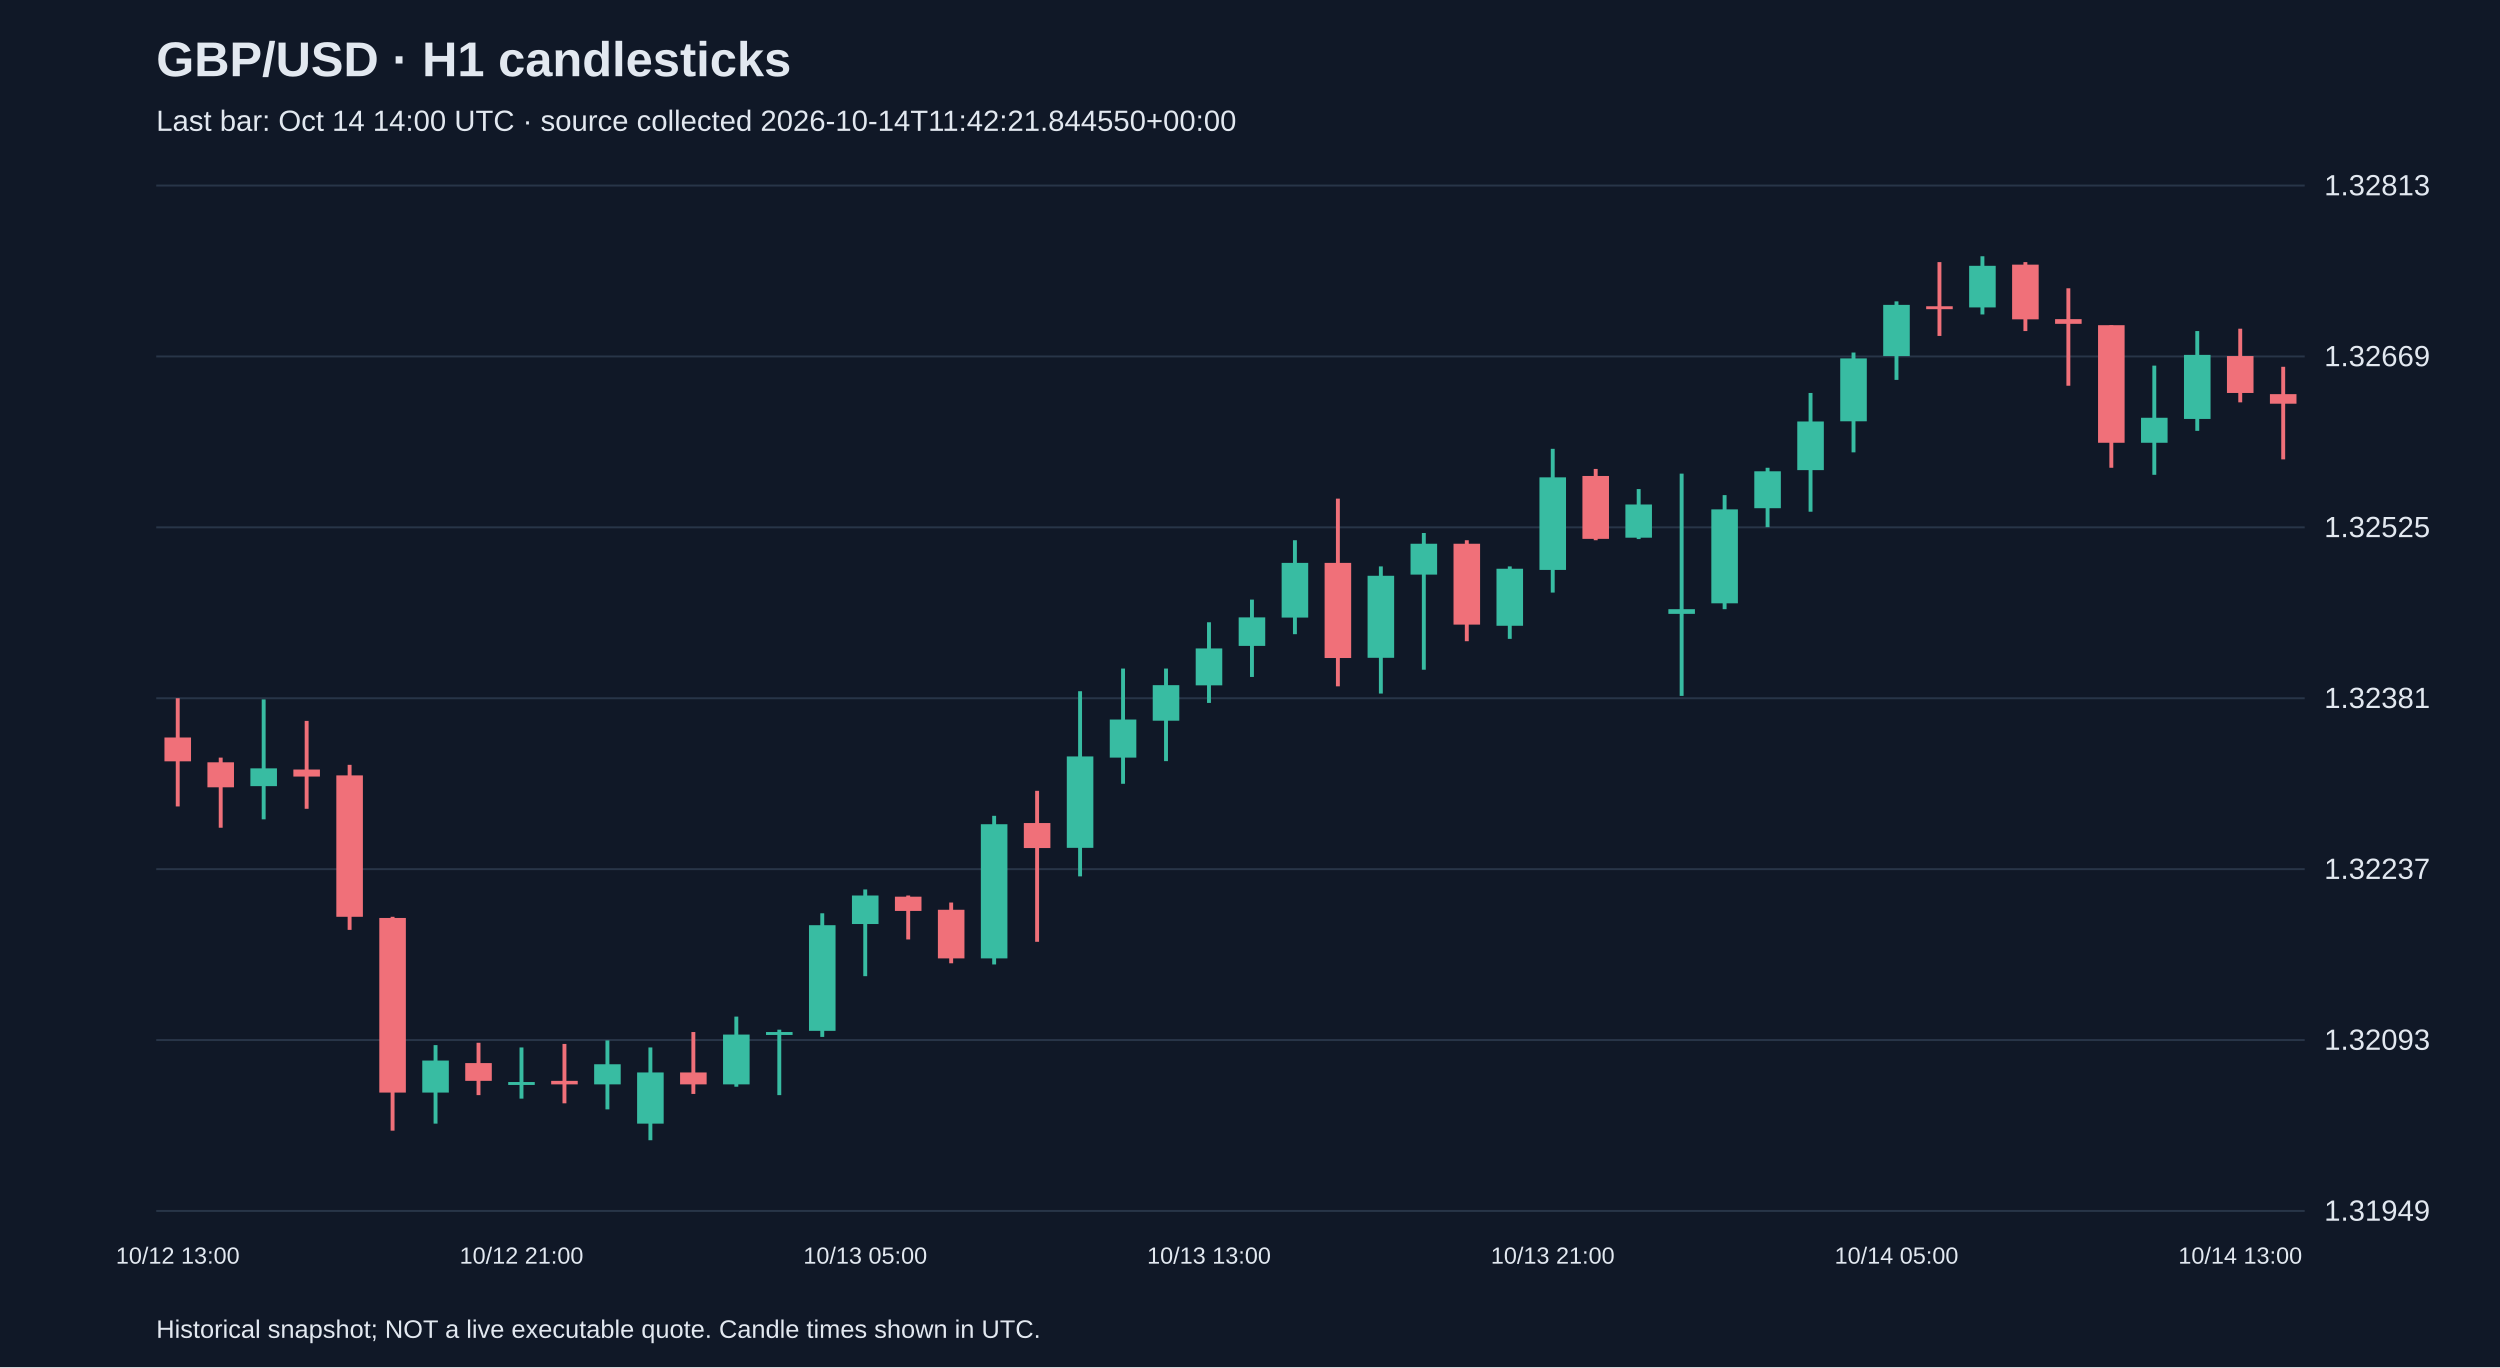
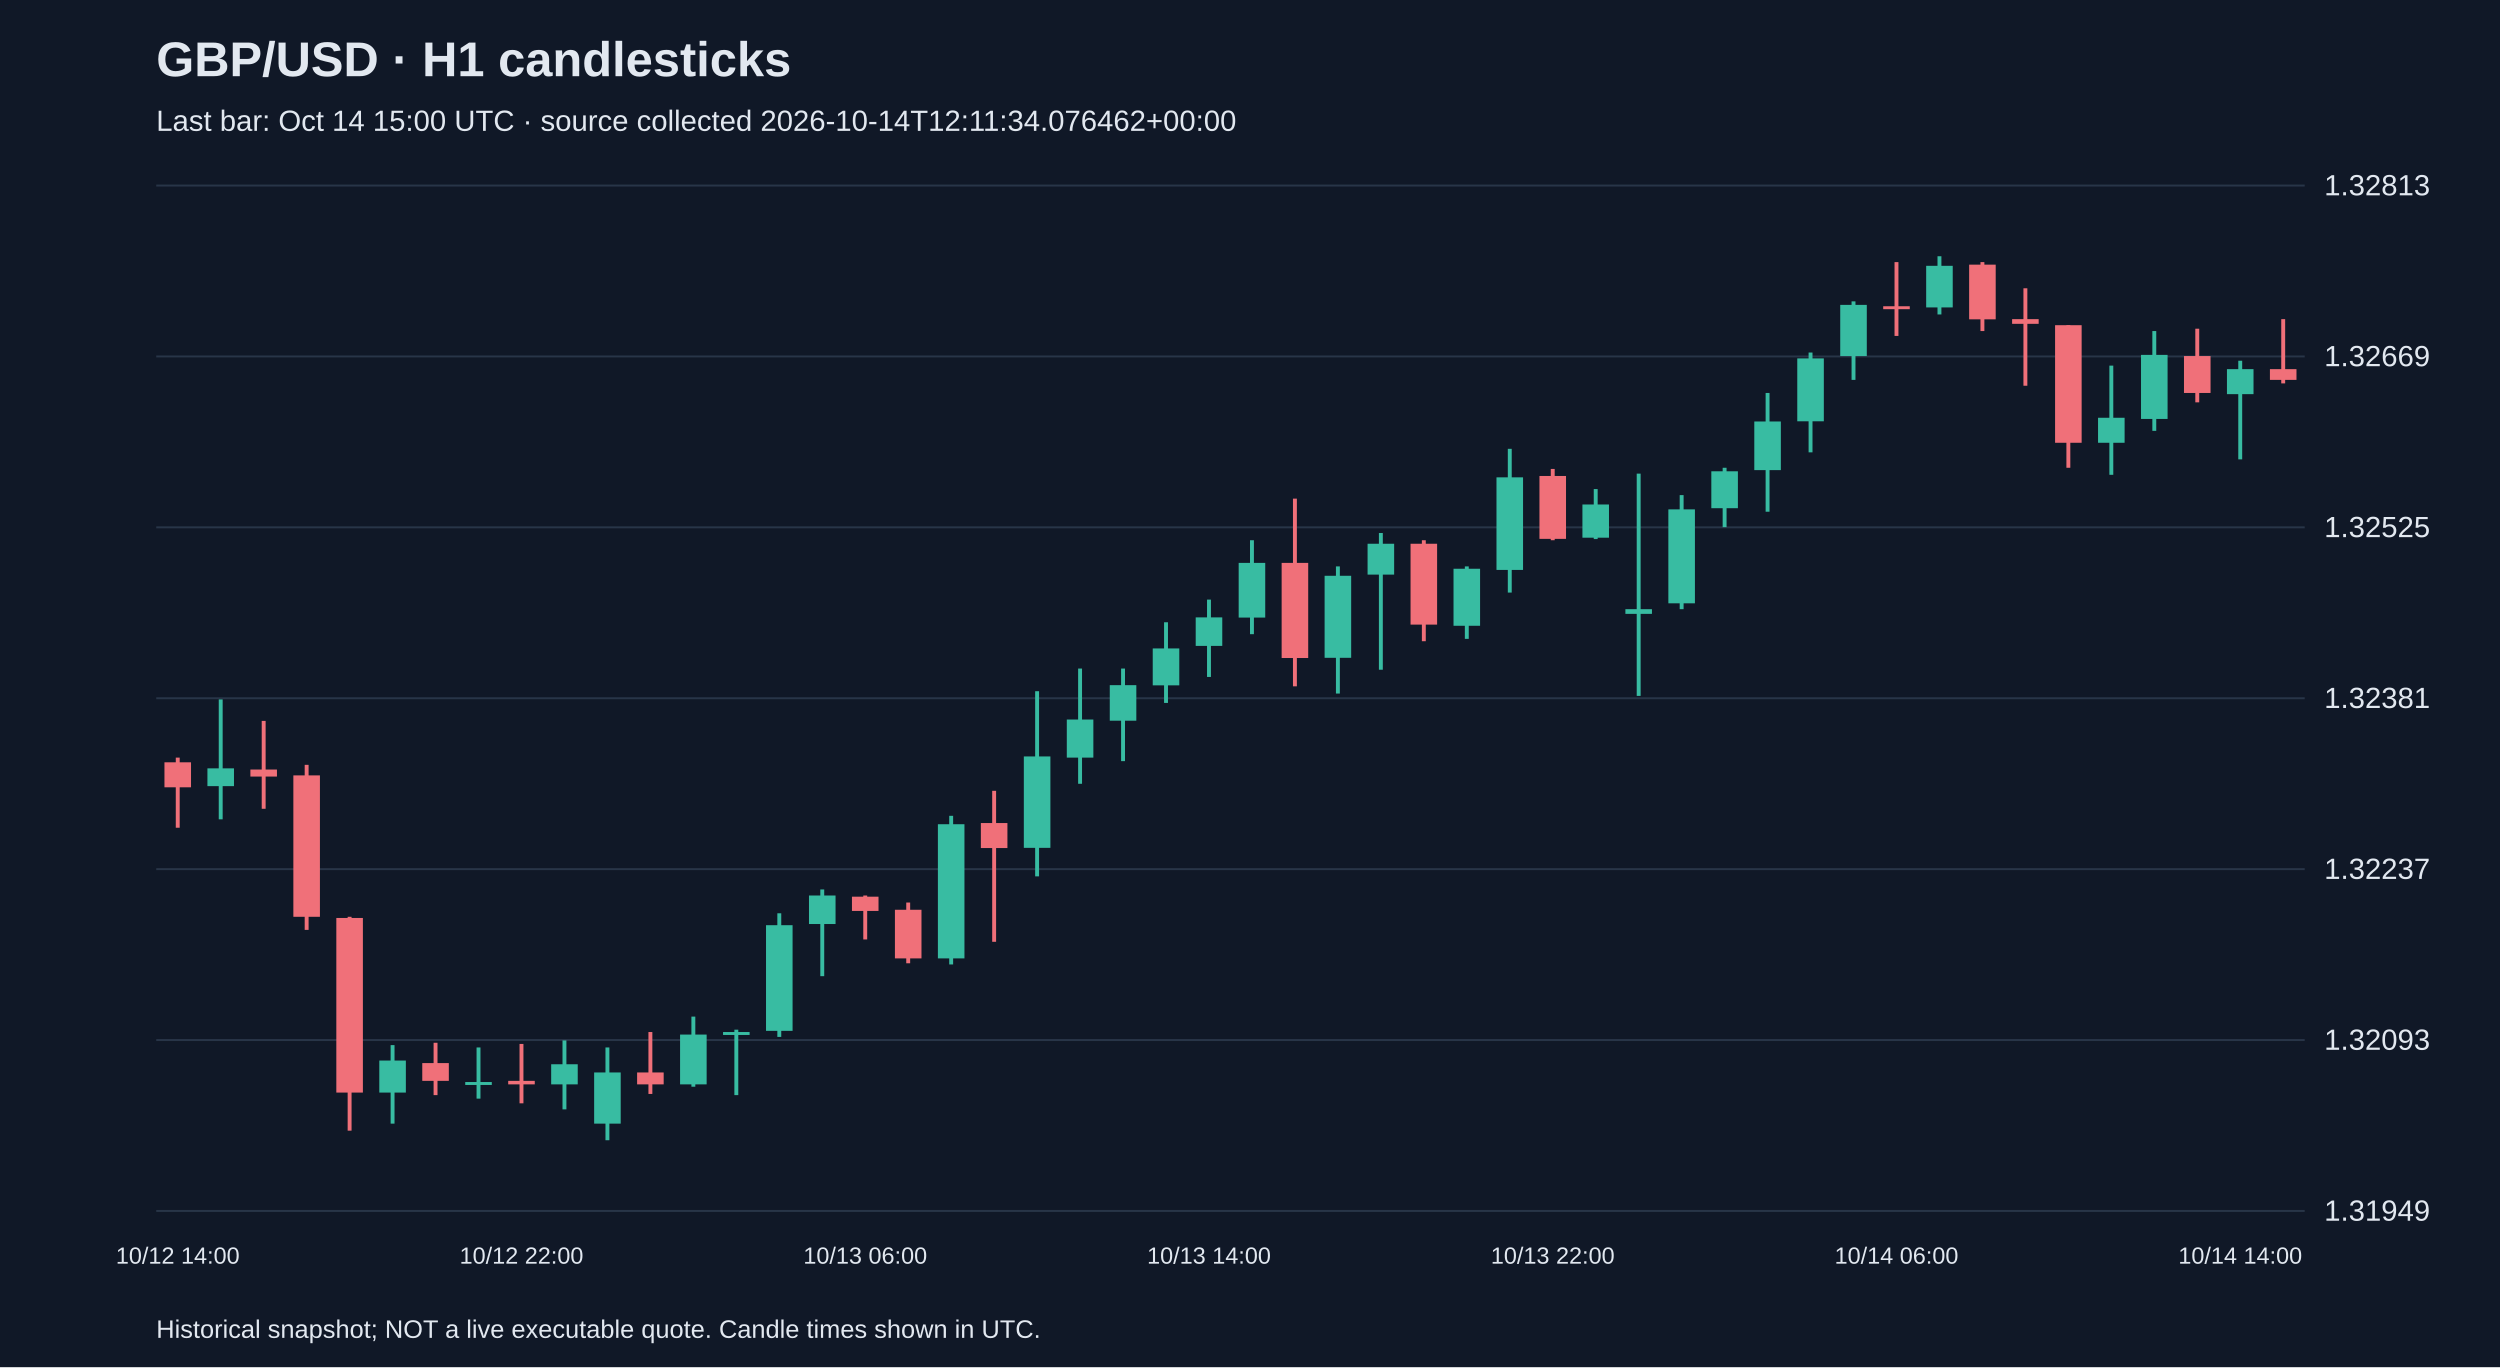
<svg xmlns="http://www.w3.org/2000/svg" viewBox="0 0 1280 700">
  <rect width="100%" height="100%" fill="#101827" />
  <style>text{font-family:Arial,sans-serif;fill:#e2e8f0}</style>
  <text x="80" y="39" font-size="25" font-weight="bold">GBP/USD · H1 candlesticks</text>
-   <text x="80" y="67" font-size="15" fill="#a6b1c5">Last bar: Oct 14 14:00 UTC · source collected 2026-10-14T11:42:21.844550+00:00</text>
+   <text x="80" y="67" font-size="15" fill="#a6b1c5">Last bar: Oct 14 15:00 UTC · source collected 2026-10-14T12:11:34.076462+00:00</text>
  <line x1="80" y1="620.0" x2="1180" y2="620.0" stroke="#283548" />
  <text x="1190" y="625.0" font-size="15">1.31949</text>
  <line x1="80" y1="532.5" x2="1180" y2="532.5" stroke="#283548" />
  <text x="1190" y="537.5" font-size="15">1.32093</text>
  <line x1="80" y1="445.0" x2="1180" y2="445.0" stroke="#283548" />
  <text x="1190" y="450.0" font-size="15">1.32237</text>
  <line x1="80" y1="357.5" x2="1180" y2="357.5" stroke="#283548" />
  <text x="1190" y="362.5" font-size="15">1.32381</text>
  <line x1="80" y1="270.0" x2="1180" y2="270.0" stroke="#283548" />
  <text x="1190" y="275.0" font-size="15">1.32525</text>
  <line x1="80" y1="182.5" x2="1180" y2="182.5" stroke="#283548" />
  <text x="1190" y="187.5" font-size="15">1.32669</text>
  <line x1="80" y1="95.0" x2="1180" y2="95.0" stroke="#283548" />
  <text x="1190" y="100.0" font-size="15">1.32813</text>
-   <line x1="91.0" y1="357.5" x2="91.0" y2="412.9" stroke="#f07079" stroke-width="2" />
-   <rect x="84.2" y="377.6" width="13.6" height="12.2" fill="#f07079" />
-   <text x="91.0" y="647" text-anchor="middle" font-size="12">10/12 13:00</text>
-   <line x1="113.0" y1="387.9" x2="113.0" y2="423.8" stroke="#f07079" stroke-width="2" />
-   <rect x="106.2" y="390.3" width="13.6" height="12.8" fill="#f07079" />
-   <line x1="135.0" y1="358.1" x2="135.0" y2="419.5" stroke="#38bca2" stroke-width="2" />
-   <rect x="128.2" y="393.4" width="13.6" height="9.1" fill="#38bca2" />
-   <line x1="157.0" y1="369.1" x2="157.0" y2="414.1" stroke="#f07079" stroke-width="2" />
-   <rect x="150.2" y="394.0" width="13.6" height="3.6" fill="#f07079" />
-   <line x1="179.0" y1="391.6" x2="179.0" y2="476.1" stroke="#f07079" stroke-width="2" />
-   <rect x="172.2" y="397.0" width="13.6" height="72.4" fill="#f07079" />
-   <line x1="201.0" y1="469.4" x2="201.0" y2="578.9" stroke="#f07079" stroke-width="2" />
-   <rect x="194.2" y="470.0" width="13.6" height="89.4" fill="#f07079" />
-   <line x1="223.0" y1="535.1" x2="223.0" y2="575.3" stroke="#38bca2" stroke-width="2" />
-   <rect x="216.2" y="543.0" width="13.6" height="16.4" fill="#38bca2" />
-   <line x1="245.0" y1="533.9" x2="245.0" y2="560.7" stroke="#f07079" stroke-width="2" />
-   <rect x="238.2" y="544.3" width="13.6" height="9.1" fill="#f07079" />
-   <line x1="267.0" y1="536.3" x2="267.0" y2="562.5" stroke="#38bca2" stroke-width="2" />
-   <rect x="260.2" y="554.0" width="13.6" height="1.5" fill="#38bca2" />
-   <text x="267.0" y="647" text-anchor="middle" font-size="12">10/12 21:00</text>
-   <line x1="289.0" y1="534.5" x2="289.0" y2="564.9" stroke="#f07079" stroke-width="2" />
-   <rect x="282.2" y="553.4" width="13.6" height="1.8" fill="#f07079" />
-   <line x1="311.0" y1="532.7" x2="311.0" y2="568.0" stroke="#38bca2" stroke-width="2" />
-   <rect x="304.2" y="544.9" width="13.6" height="10.3" fill="#38bca2" />
-   <line x1="333.0" y1="536.3" x2="333.0" y2="583.8" stroke="#38bca2" stroke-width="2" />
-   <rect x="326.2" y="549.1" width="13.6" height="26.2" fill="#38bca2" />
-   <line x1="355.0" y1="528.4" x2="355.0" y2="560.1" stroke="#f07079" stroke-width="2" />
-   <rect x="348.2" y="549.1" width="13.6" height="6.1" fill="#f07079" />
-   <line x1="377.0" y1="520.5" x2="377.0" y2="556.4" stroke="#38bca2" stroke-width="2" />
-   <rect x="370.2" y="529.7" width="13.6" height="25.5" fill="#38bca2" />
-   <line x1="399.0" y1="527.2" x2="399.0" y2="560.7" stroke="#38bca2" stroke-width="2" />
-   <rect x="392.2" y="528.4" width="13.6" height="1.5" fill="#38bca2" />
-   <line x1="421.0" y1="467.6" x2="421.0" y2="530.9" stroke="#38bca2" stroke-width="2" />
-   <rect x="414.2" y="473.7" width="13.6" height="54.1" fill="#38bca2" />
-   <line x1="443.0" y1="455.4" x2="443.0" y2="499.8" stroke="#38bca2" stroke-width="2" />
-   <rect x="436.2" y="458.5" width="13.6" height="14.6" fill="#38bca2" />
-   <text x="443.0" y="647" text-anchor="middle" font-size="12">10/13 05:00</text>
-   <line x1="465.0" y1="458.5" x2="465.0" y2="481.0" stroke="#f07079" stroke-width="2" />
-   <rect x="458.2" y="459.1" width="13.6" height="7.3" fill="#f07079" />
-   <line x1="487.0" y1="462.1" x2="487.0" y2="493.2" stroke="#f07079" stroke-width="2" />
-   <rect x="480.2" y="465.8" width="13.6" height="24.9" fill="#f07079" />
-   <line x1="509.0" y1="417.7" x2="509.0" y2="493.8" stroke="#38bca2" stroke-width="2" />
-   <rect x="502.2" y="422.0" width="13.6" height="68.7" fill="#38bca2" />
-   <line x1="531.0" y1="404.9" x2="531.0" y2="482.2" stroke="#f07079" stroke-width="2" />
-   <rect x="524.2" y="421.4" width="13.6" height="12.8" fill="#f07079" />
-   <line x1="553.0" y1="353.9" x2="553.0" y2="448.7" stroke="#38bca2" stroke-width="2" />
-   <rect x="546.2" y="387.3" width="13.6" height="46.8" fill="#38bca2" />
-   <line x1="575.0" y1="342.3" x2="575.0" y2="401.3" stroke="#38bca2" stroke-width="2" />
-   <rect x="568.2" y="368.4" width="13.6" height="19.5" fill="#38bca2" />
-   <line x1="597.0" y1="342.3" x2="597.0" y2="389.7" stroke="#38bca2" stroke-width="2" />
-   <rect x="590.2" y="350.8" width="13.6" height="18.2" fill="#38bca2" />
-   <line x1="619.0" y1="318.6" x2="619.0" y2="359.9" stroke="#38bca2" stroke-width="2" />
-   <rect x="612.2" y="332.0" width="13.6" height="18.9" fill="#38bca2" />
-   <text x="619.0" y="647" text-anchor="middle" font-size="12">10/13 13:00</text>
-   <line x1="641.0" y1="307.0" x2="641.0" y2="346.6" stroke="#38bca2" stroke-width="2" />
-   <rect x="634.2" y="316.1" width="13.6" height="14.6" fill="#38bca2" />
-   <line x1="663.0" y1="276.6" x2="663.0" y2="324.7" stroke="#38bca2" stroke-width="2" />
-   <rect x="656.2" y="288.2" width="13.6" height="28.0" fill="#38bca2" />
-   <line x1="685.0" y1="255.3" x2="685.0" y2="351.4" stroke="#f07079" stroke-width="2" />
-   <rect x="678.2" y="288.2" width="13.6" height="48.7" fill="#f07079" />
-   <line x1="707.0" y1="290.0" x2="707.0" y2="355.1" stroke="#38bca2" stroke-width="2" />
-   <rect x="700.2" y="294.8" width="13.6" height="42.0" fill="#38bca2" />
-   <line x1="729.0" y1="272.9" x2="729.0" y2="342.9" stroke="#38bca2" stroke-width="2" />
-   <rect x="722.2" y="278.4" width="13.6" height="15.8" fill="#38bca2" />
-   <line x1="751.0" y1="276.6" x2="751.0" y2="328.3" stroke="#f07079" stroke-width="2" />
-   <rect x="744.2" y="278.4" width="13.6" height="41.4" fill="#f07079" />
-   <line x1="773.0" y1="290.0" x2="773.0" y2="327.1" stroke="#38bca2" stroke-width="2" />
-   <rect x="766.2" y="291.2" width="13.6" height="29.2" fill="#38bca2" />
-   <line x1="795.0" y1="229.8" x2="795.0" y2="303.4" stroke="#38bca2" stroke-width="2" />
-   <rect x="788.2" y="244.4" width="13.6" height="47.4" fill="#38bca2" />
-   <text x="795.0" y="647" text-anchor="middle" font-size="12">10/13 21:00</text>
-   <line x1="817.0" y1="240.1" x2="817.0" y2="276.6" stroke="#f07079" stroke-width="2" />
-   <rect x="810.2" y="243.7" width="13.6" height="32.2" fill="#f07079" />
-   <line x1="839.0" y1="250.4" x2="839.0" y2="276.0" stroke="#38bca2" stroke-width="2" />
-   <rect x="832.2" y="258.3" width="13.6" height="17.0" fill="#38bca2" />
-   <line x1="861.0" y1="242.5" x2="861.0" y2="356.3" stroke="#38bca2" stroke-width="2" />
-   <rect x="854.2" y="311.9" width="13.6" height="2.4" fill="#38bca2" />
-   <line x1="883.0" y1="253.5" x2="883.0" y2="311.9" stroke="#38bca2" stroke-width="2" />
-   <rect x="876.2" y="260.8" width="13.6" height="48.1" fill="#38bca2" />
-   <line x1="905.0" y1="239.5" x2="905.0" y2="269.9" stroke="#38bca2" stroke-width="2" />
-   <rect x="898.2" y="241.3" width="13.6" height="18.9" fill="#38bca2" />
-   <line x1="927.0" y1="201.2" x2="927.0" y2="262.0" stroke="#38bca2" stroke-width="2" />
-   <rect x="920.2" y="215.8" width="13.6" height="24.9" fill="#38bca2" />
-   <line x1="949.0" y1="180.5" x2="949.0" y2="231.6" stroke="#38bca2" stroke-width="2" />
-   <rect x="942.2" y="183.5" width="13.6" height="32.2" fill="#38bca2" />
-   <line x1="971.0" y1="154.3" x2="971.0" y2="194.5" stroke="#38bca2" stroke-width="2" />
-   <rect x="964.2" y="156.1" width="13.6" height="26.2" fill="#38bca2" />
-   <text x="971.0" y="647" text-anchor="middle" font-size="12">10/14 05:00</text>
-   <line x1="993.0" y1="134.2" x2="993.0" y2="172.0" stroke="#f07079" stroke-width="2" />
-   <rect x="986.2" y="156.8" width="13.6" height="1.5" fill="#f07079" />
-   <line x1="1015.0" y1="131.2" x2="1015.0" y2="161.0" stroke="#38bca2" stroke-width="2" />
-   <rect x="1008.2" y="136.1" width="13.6" height="21.3" fill="#38bca2" />
-   <line x1="1037.0" y1="134.2" x2="1037.0" y2="169.5" stroke="#f07079" stroke-width="2" />
-   <rect x="1030.2" y="135.5" width="13.6" height="28.0" fill="#f07079" />
-   <line x1="1059.0" y1="147.6" x2="1059.0" y2="197.5" stroke="#f07079" stroke-width="2" />
-   <rect x="1052.2" y="163.4" width="13.6" height="2.4" fill="#f07079" />
-   <line x1="1081.0" y1="166.5" x2="1081.0" y2="239.5" stroke="#f07079" stroke-width="2" />
-   <rect x="1074.2" y="166.5" width="13.6" height="60.2" fill="#f07079" />
-   <line x1="1103.0" y1="187.2" x2="1103.0" y2="243.1" stroke="#38bca2" stroke-width="2" />
-   <rect x="1096.2" y="213.9" width="13.6" height="12.8" fill="#38bca2" />
-   <line x1="1125.0" y1="169.5" x2="1125.0" y2="220.6" stroke="#38bca2" stroke-width="2" />
-   <rect x="1118.2" y="181.7" width="13.6" height="32.8" fill="#38bca2" />
-   <line x1="1147.0" y1="168.3" x2="1147.0" y2="206.0" stroke="#f07079" stroke-width="2" />
-   <rect x="1140.2" y="182.3" width="13.6" height="18.9" fill="#f07079" />
-   <text x="1147.0" y="647" text-anchor="middle" font-size="12">10/14 13:00</text>
-   <line x1="1169.0" y1="187.8" x2="1169.0" y2="235.2" stroke="#f07079" stroke-width="2" />
-   <rect x="1162.2" y="201.8" width="13.6" height="4.9" fill="#f07079" />
+   <line x1="91.0" y1="387.9" x2="91.0" y2="423.8" stroke="#f07079" stroke-width="2" />
+   <rect x="84.2" y="390.3" width="13.6" height="12.8" fill="#f07079" />
+   <text x="91.0" y="647" text-anchor="middle" font-size="12">10/12 14:00</text>
+   <line x1="113.0" y1="358.1" x2="113.0" y2="419.5" stroke="#38bca2" stroke-width="2" />
+   <rect x="106.2" y="393.4" width="13.6" height="9.1" fill="#38bca2" />
+   <line x1="135.0" y1="369.1" x2="135.0" y2="414.1" stroke="#f07079" stroke-width="2" />
+   <rect x="128.2" y="394.0" width="13.6" height="3.6" fill="#f07079" />
+   <line x1="157.0" y1="391.6" x2="157.0" y2="476.1" stroke="#f07079" stroke-width="2" />
+   <rect x="150.2" y="397.0" width="13.6" height="72.4" fill="#f07079" />
+   <line x1="179.0" y1="469.4" x2="179.0" y2="578.9" stroke="#f07079" stroke-width="2" />
+   <rect x="172.2" y="470.0" width="13.6" height="89.4" fill="#f07079" />
+   <line x1="201.0" y1="535.1" x2="201.0" y2="575.3" stroke="#38bca2" stroke-width="2" />
+   <rect x="194.2" y="543.0" width="13.6" height="16.4" fill="#38bca2" />
+   <line x1="223.0" y1="533.9" x2="223.0" y2="560.7" stroke="#f07079" stroke-width="2" />
+   <rect x="216.2" y="544.3" width="13.6" height="9.1" fill="#f07079" />
+   <line x1="245.0" y1="536.3" x2="245.0" y2="562.5" stroke="#38bca2" stroke-width="2" />
+   <rect x="238.2" y="554.0" width="13.6" height="1.5" fill="#38bca2" />
+   <line x1="267.0" y1="534.5" x2="267.0" y2="564.9" stroke="#f07079" stroke-width="2" />
+   <rect x="260.2" y="553.4" width="13.6" height="1.8" fill="#f07079" />
+   <text x="267.0" y="647" text-anchor="middle" font-size="12">10/12 22:00</text>
+   <line x1="289.0" y1="532.7" x2="289.0" y2="568.0" stroke="#38bca2" stroke-width="2" />
+   <rect x="282.2" y="544.9" width="13.6" height="10.3" fill="#38bca2" />
+   <line x1="311.0" y1="536.3" x2="311.0" y2="583.8" stroke="#38bca2" stroke-width="2" />
+   <rect x="304.2" y="549.1" width="13.6" height="26.2" fill="#38bca2" />
+   <line x1="333.0" y1="528.4" x2="333.0" y2="560.1" stroke="#f07079" stroke-width="2" />
+   <rect x="326.2" y="549.1" width="13.6" height="6.1" fill="#f07079" />
+   <line x1="355.0" y1="520.5" x2="355.0" y2="556.4" stroke="#38bca2" stroke-width="2" />
+   <rect x="348.2" y="529.7" width="13.6" height="25.5" fill="#38bca2" />
+   <line x1="377.0" y1="527.2" x2="377.0" y2="560.7" stroke="#38bca2" stroke-width="2" />
+   <rect x="370.2" y="528.4" width="13.6" height="1.5" fill="#38bca2" />
+   <line x1="399.0" y1="467.6" x2="399.0" y2="530.9" stroke="#38bca2" stroke-width="2" />
+   <rect x="392.2" y="473.7" width="13.6" height="54.1" fill="#38bca2" />
+   <line x1="421.0" y1="455.4" x2="421.0" y2="499.8" stroke="#38bca2" stroke-width="2" />
+   <rect x="414.2" y="458.5" width="13.6" height="14.6" fill="#38bca2" />
+   <line x1="443.0" y1="458.5" x2="443.0" y2="481.0" stroke="#f07079" stroke-width="2" />
+   <rect x="436.2" y="459.1" width="13.6" height="7.3" fill="#f07079" />
+   <text x="443.0" y="647" text-anchor="middle" font-size="12">10/13 06:00</text>
+   <line x1="465.0" y1="462.1" x2="465.0" y2="493.2" stroke="#f07079" stroke-width="2" />
+   <rect x="458.2" y="465.8" width="13.6" height="24.9" fill="#f07079" />
+   <line x1="487.0" y1="417.7" x2="487.0" y2="493.8" stroke="#38bca2" stroke-width="2" />
+   <rect x="480.2" y="422.0" width="13.6" height="68.7" fill="#38bca2" />
+   <line x1="509.0" y1="404.9" x2="509.0" y2="482.2" stroke="#f07079" stroke-width="2" />
+   <rect x="502.2" y="421.4" width="13.6" height="12.8" fill="#f07079" />
+   <line x1="531.0" y1="353.9" x2="531.0" y2="448.7" stroke="#38bca2" stroke-width="2" />
+   <rect x="524.2" y="387.3" width="13.6" height="46.8" fill="#38bca2" />
+   <line x1="553.0" y1="342.3" x2="553.0" y2="401.3" stroke="#38bca2" stroke-width="2" />
+   <rect x="546.2" y="368.4" width="13.6" height="19.5" fill="#38bca2" />
+   <line x1="575.0" y1="342.3" x2="575.0" y2="389.7" stroke="#38bca2" stroke-width="2" />
+   <rect x="568.2" y="350.8" width="13.6" height="18.2" fill="#38bca2" />
+   <line x1="597.0" y1="318.6" x2="597.0" y2="359.9" stroke="#38bca2" stroke-width="2" />
+   <rect x="590.2" y="332.0" width="13.6" height="18.9" fill="#38bca2" />
+   <line x1="619.0" y1="307.0" x2="619.0" y2="346.6" stroke="#38bca2" stroke-width="2" />
+   <rect x="612.2" y="316.1" width="13.6" height="14.6" fill="#38bca2" />
+   <text x="619.0" y="647" text-anchor="middle" font-size="12">10/13 14:00</text>
+   <line x1="641.0" y1="276.6" x2="641.0" y2="324.7" stroke="#38bca2" stroke-width="2" />
+   <rect x="634.2" y="288.2" width="13.6" height="28.0" fill="#38bca2" />
+   <line x1="663.0" y1="255.3" x2="663.0" y2="351.4" stroke="#f07079" stroke-width="2" />
+   <rect x="656.2" y="288.2" width="13.6" height="48.7" fill="#f07079" />
+   <line x1="685.0" y1="290.0" x2="685.0" y2="355.1" stroke="#38bca2" stroke-width="2" />
+   <rect x="678.2" y="294.8" width="13.6" height="42.0" fill="#38bca2" />
+   <line x1="707.0" y1="272.9" x2="707.0" y2="342.9" stroke="#38bca2" stroke-width="2" />
+   <rect x="700.2" y="278.4" width="13.6" height="15.8" fill="#38bca2" />
+   <line x1="729.0" y1="276.6" x2="729.0" y2="328.3" stroke="#f07079" stroke-width="2" />
+   <rect x="722.2" y="278.4" width="13.6" height="41.4" fill="#f07079" />
+   <line x1="751.0" y1="290.0" x2="751.0" y2="327.1" stroke="#38bca2" stroke-width="2" />
+   <rect x="744.2" y="291.2" width="13.6" height="29.2" fill="#38bca2" />
+   <line x1="773.0" y1="229.8" x2="773.0" y2="303.4" stroke="#38bca2" stroke-width="2" />
+   <rect x="766.2" y="244.4" width="13.6" height="47.4" fill="#38bca2" />
+   <line x1="795.0" y1="240.1" x2="795.0" y2="276.6" stroke="#f07079" stroke-width="2" />
+   <rect x="788.2" y="243.7" width="13.6" height="32.2" fill="#f07079" />
+   <text x="795.0" y="647" text-anchor="middle" font-size="12">10/13 22:00</text>
+   <line x1="817.0" y1="250.4" x2="817.0" y2="276.0" stroke="#38bca2" stroke-width="2" />
+   <rect x="810.2" y="258.3" width="13.6" height="17.0" fill="#38bca2" />
+   <line x1="839.0" y1="242.5" x2="839.0" y2="356.3" stroke="#38bca2" stroke-width="2" />
+   <rect x="832.2" y="311.9" width="13.6" height="2.4" fill="#38bca2" />
+   <line x1="861.0" y1="253.5" x2="861.0" y2="311.9" stroke="#38bca2" stroke-width="2" />
+   <rect x="854.2" y="260.8" width="13.6" height="48.1" fill="#38bca2" />
+   <line x1="883.0" y1="239.5" x2="883.0" y2="269.9" stroke="#38bca2" stroke-width="2" />
+   <rect x="876.2" y="241.3" width="13.6" height="18.9" fill="#38bca2" />
+   <line x1="905.0" y1="201.2" x2="905.0" y2="262.0" stroke="#38bca2" stroke-width="2" />
+   <rect x="898.2" y="215.8" width="13.6" height="24.9" fill="#38bca2" />
+   <line x1="927.0" y1="180.5" x2="927.0" y2="231.6" stroke="#38bca2" stroke-width="2" />
+   <rect x="920.2" y="183.5" width="13.6" height="32.2" fill="#38bca2" />
+   <line x1="949.0" y1="154.3" x2="949.0" y2="194.5" stroke="#38bca2" stroke-width="2" />
+   <rect x="942.2" y="156.1" width="13.6" height="26.2" fill="#38bca2" />
+   <line x1="971.0" y1="134.2" x2="971.0" y2="172.0" stroke="#f07079" stroke-width="2" />
+   <rect x="964.2" y="156.8" width="13.6" height="1.5" fill="#f07079" />
+   <text x="971.0" y="647" text-anchor="middle" font-size="12">10/14 06:00</text>
+   <line x1="993.0" y1="131.2" x2="993.0" y2="161.0" stroke="#38bca2" stroke-width="2" />
+   <rect x="986.2" y="136.1" width="13.6" height="21.3" fill="#38bca2" />
+   <line x1="1015.0" y1="134.2" x2="1015.0" y2="169.5" stroke="#f07079" stroke-width="2" />
+   <rect x="1008.2" y="135.5" width="13.6" height="28.0" fill="#f07079" />
+   <line x1="1037.0" y1="147.6" x2="1037.0" y2="197.5" stroke="#f07079" stroke-width="2" />
+   <rect x="1030.2" y="163.4" width="13.6" height="2.4" fill="#f07079" />
+   <line x1="1059.0" y1="166.5" x2="1059.0" y2="239.5" stroke="#f07079" stroke-width="2" />
+   <rect x="1052.2" y="166.5" width="13.6" height="60.2" fill="#f07079" />
+   <line x1="1081.0" y1="187.2" x2="1081.0" y2="243.1" stroke="#38bca2" stroke-width="2" />
+   <rect x="1074.2" y="213.9" width="13.6" height="12.8" fill="#38bca2" />
+   <line x1="1103.0" y1="169.5" x2="1103.0" y2="220.6" stroke="#38bca2" stroke-width="2" />
+   <rect x="1096.2" y="181.7" width="13.6" height="32.8" fill="#38bca2" />
+   <line x1="1125.0" y1="168.3" x2="1125.0" y2="206.0" stroke="#f07079" stroke-width="2" />
+   <rect x="1118.2" y="182.3" width="13.6" height="18.9" fill="#f07079" />
+   <line x1="1147.0" y1="184.7" x2="1147.0" y2="235.2" stroke="#38bca2" stroke-width="2" />
+   <rect x="1140.2" y="189.0" width="13.6" height="12.8" fill="#38bca2" />
+   <text x="1147.0" y="647" text-anchor="middle" font-size="12">10/14 14:00</text>
+   <line x1="1169.0" y1="163.4" x2="1169.0" y2="196.3" stroke="#f07079" stroke-width="2" />
+   <rect x="1162.2" y="189.0" width="13.6" height="5.5" fill="#f07079" />
  <text x="80" y="685" font-size="13">Historical snapshot; NOT a live executable quote. Candle times shown in UTC.</text>
</svg>
